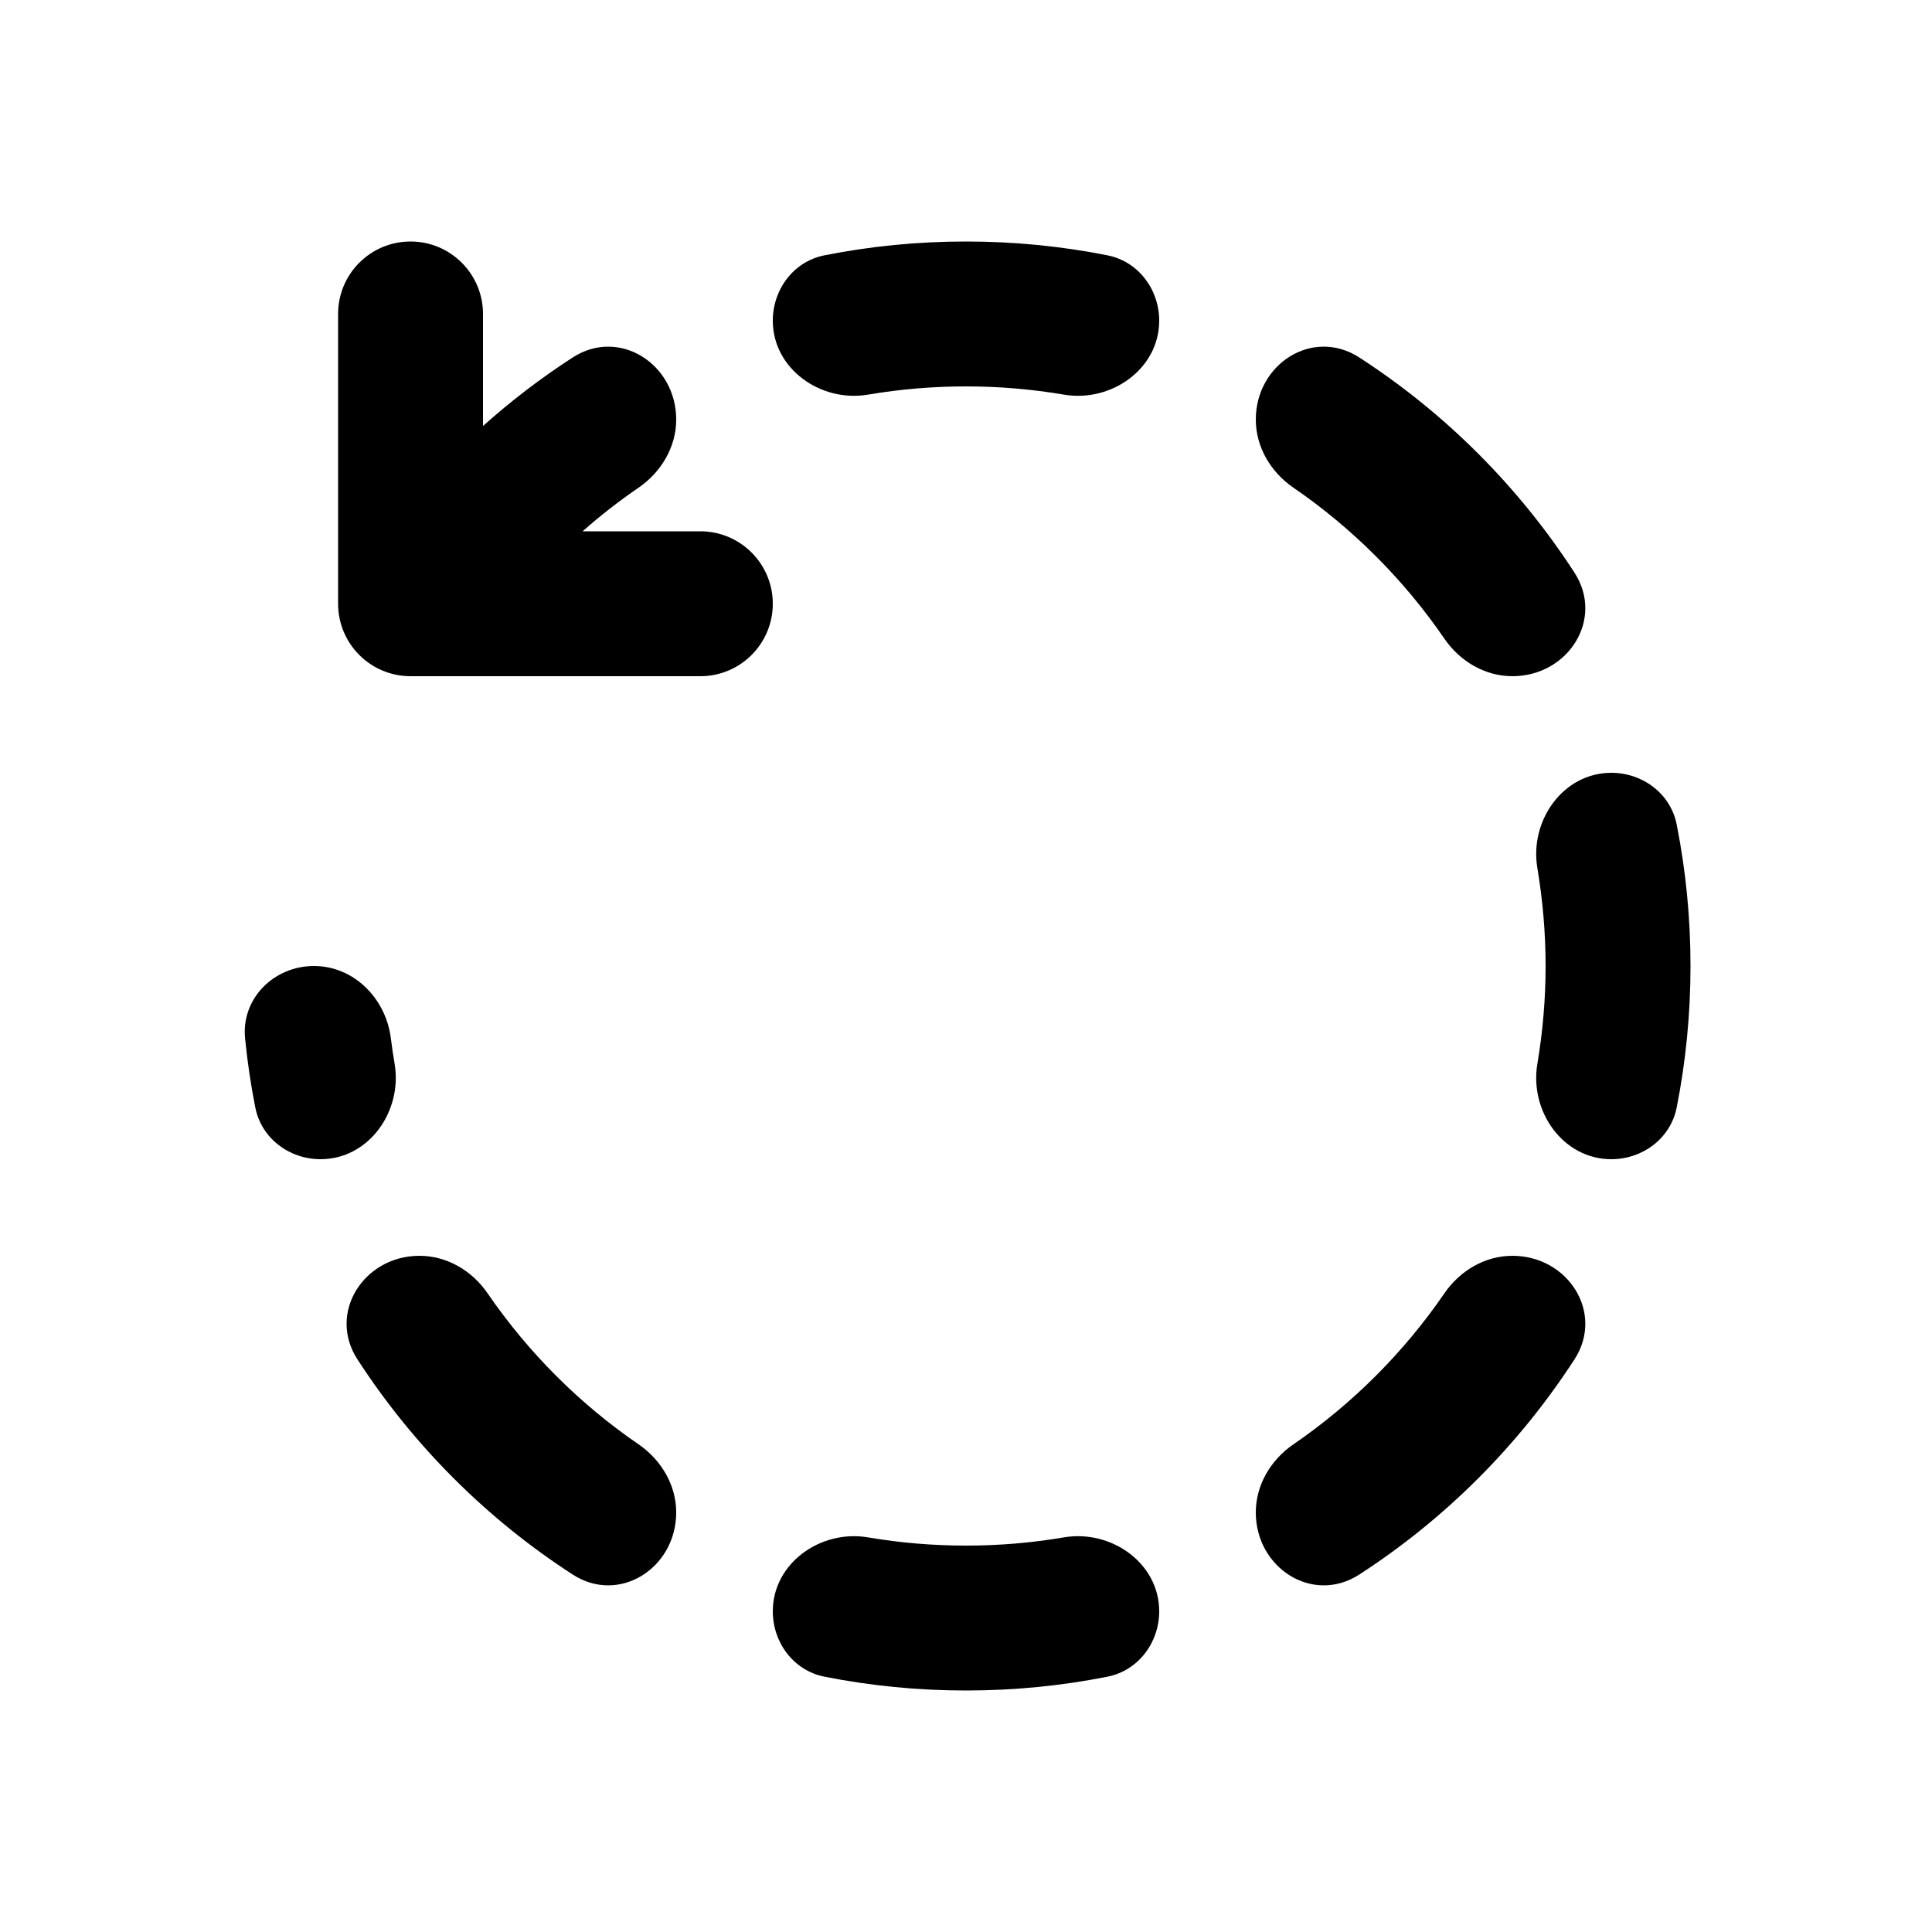
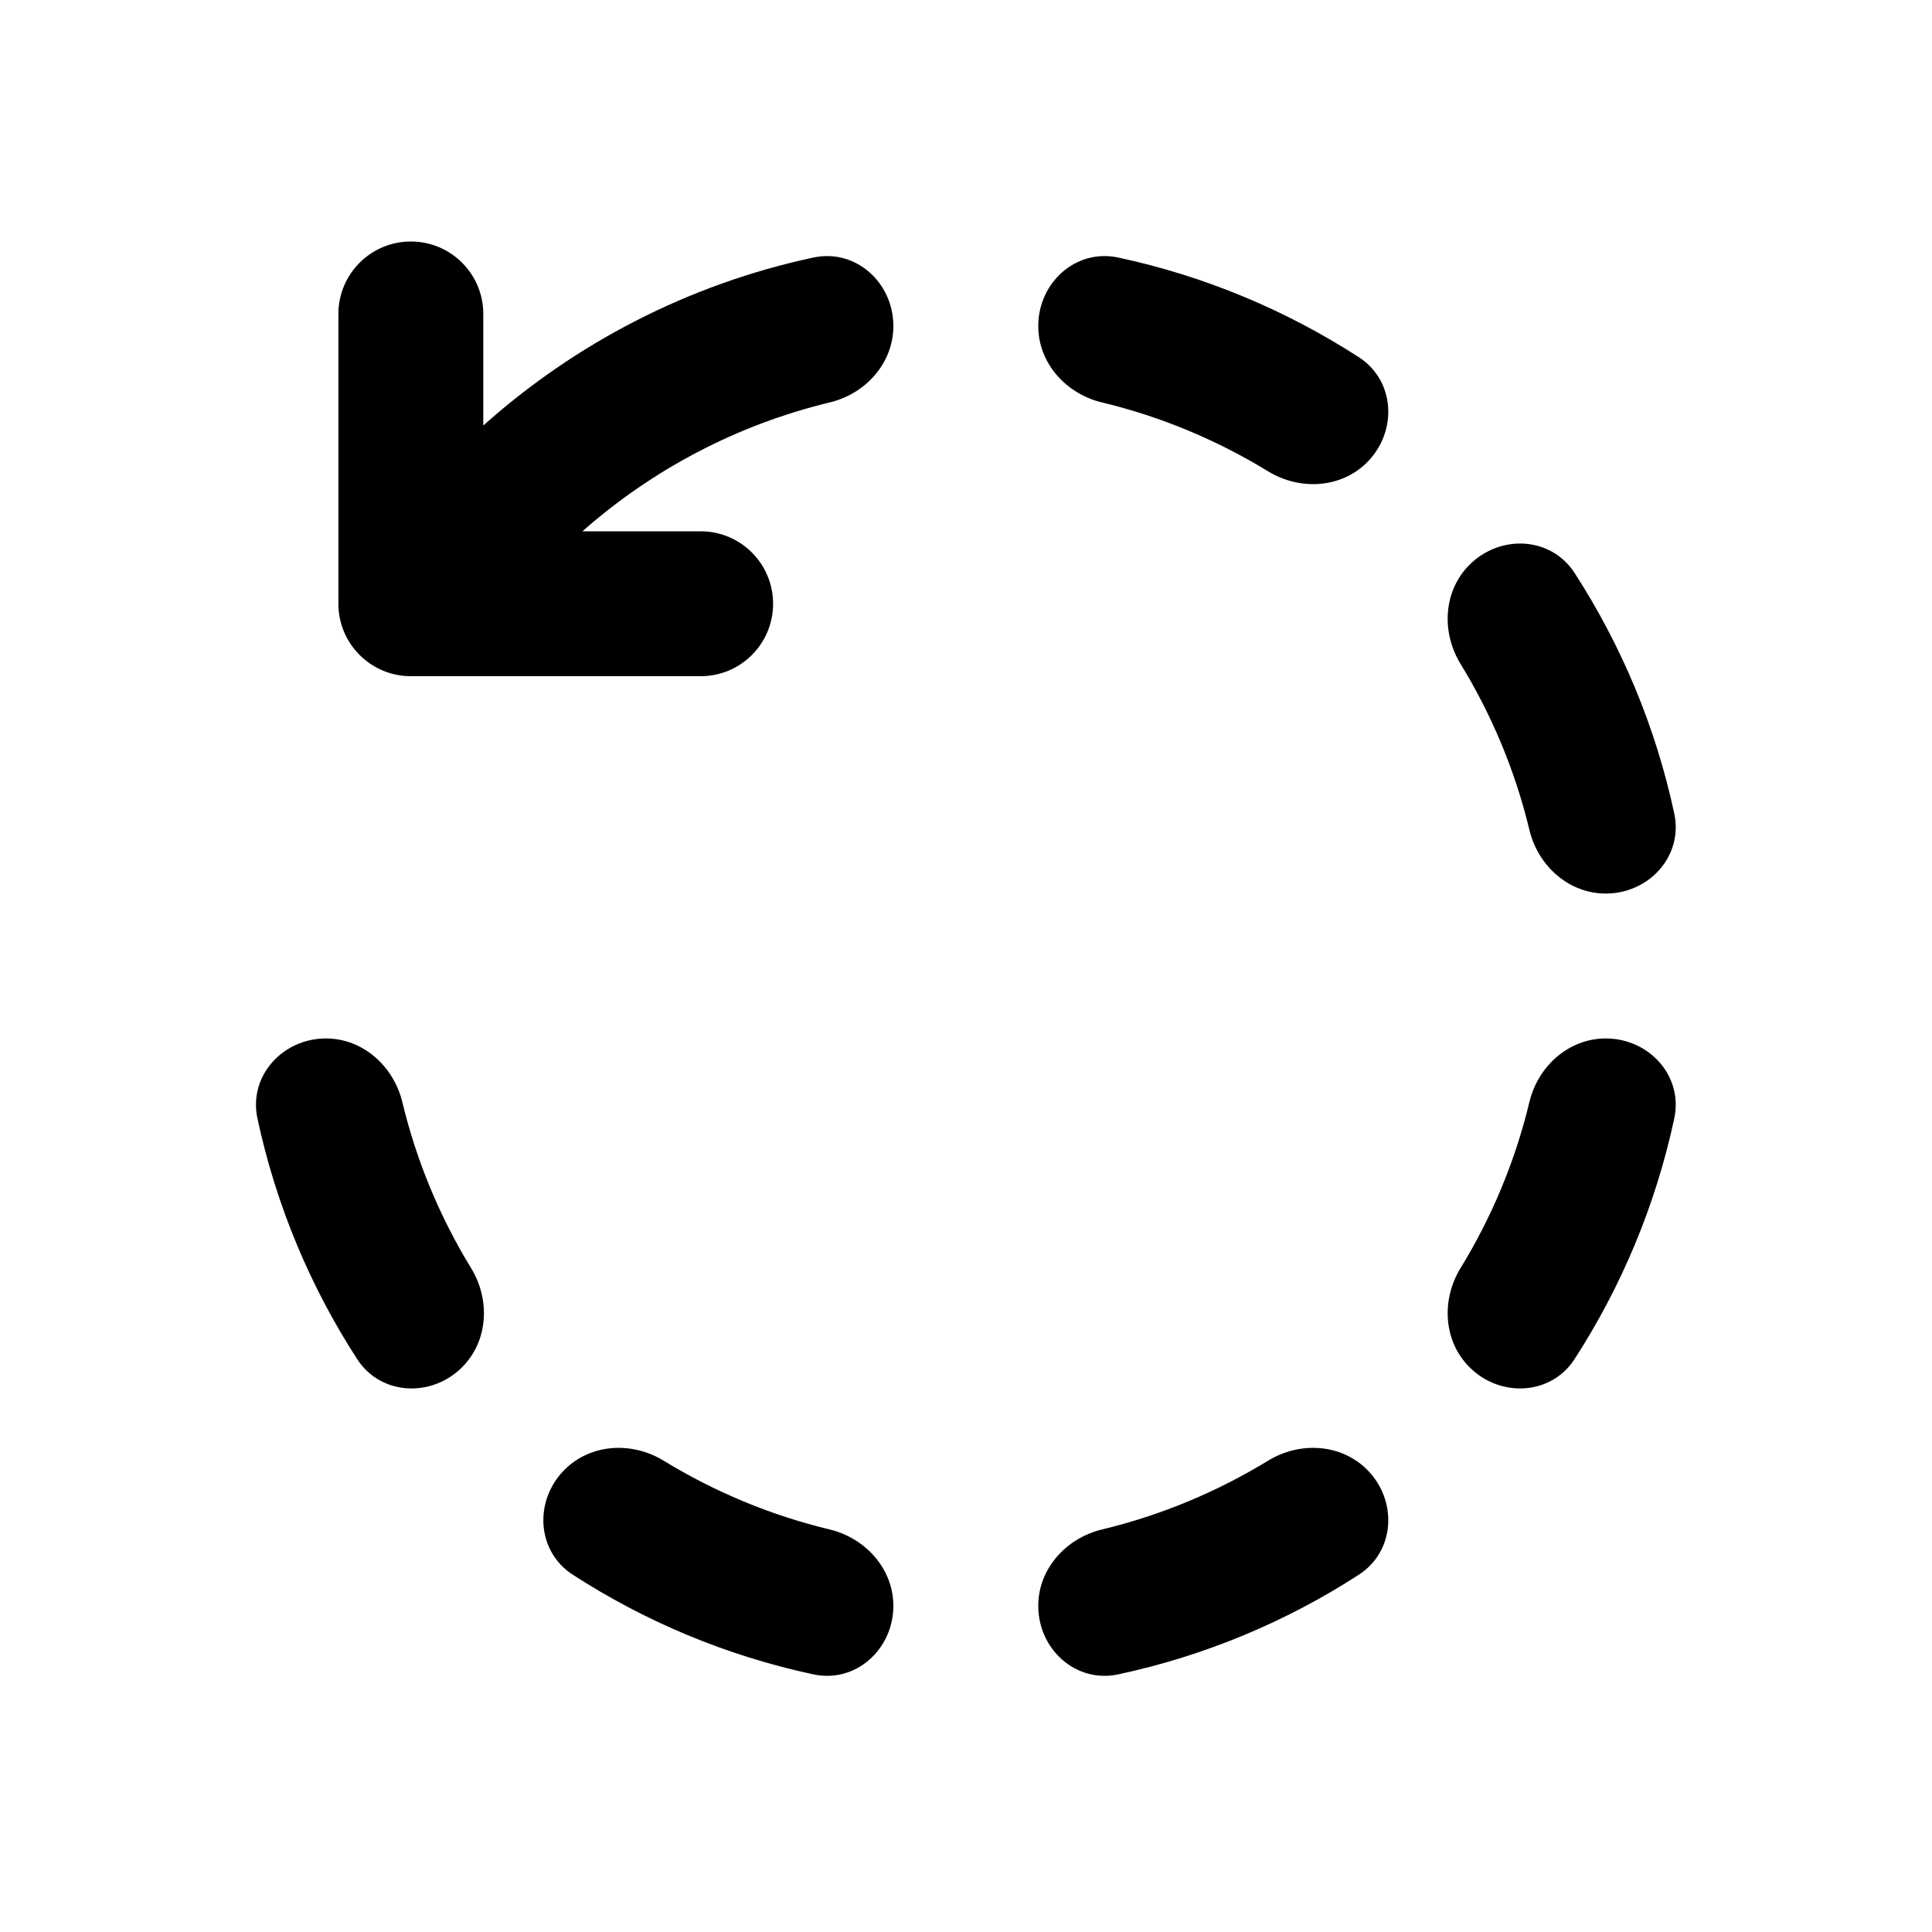
<svg xmlns="http://www.w3.org/2000/svg" viewBox="0 0 20 20" fill="none">
-   <path d="M8.535 2.643C8.216 2.706 8 2.995 8 3.32C8 3.818 8.496 4.169 8.987 4.085C9.316 4.029 9.655 4 10 4C10.345 4 10.683 4.029 11.012 4.085C11.504 4.169 12 3.818 12 3.32C12 2.995 11.783 2.706 11.464 2.643C10.991 2.549 10.501 2.5 10 2.5C9.498 2.5 9.008 2.549 8.535 2.643ZM8.987 15.915C8.496 15.831 8 16.182 8 16.68C8 17.005 8.216 17.294 8.535 17.357C9.009 17.451 9.498 17.5 10 17.5C10.501 17.5 10.991 17.451 11.464 17.357C11.783 17.294 12 17.005 12 16.68C12 16.182 11.504 15.831 11.012 15.915C10.683 15.971 10.345 16 10 16C9.655 16 9.316 15.971 8.987 15.915ZM7 15.657C7 16.232 6.41 16.612 5.928 16.299C5.037 15.723 4.277 14.962 3.7 14.072C3.388 13.59 3.767 13 4.342 13C4.627 13 4.887 13.154 5.048 13.389C5.468 14.001 5.998 14.532 6.611 14.952C6.845 15.113 7 15.373 7 15.657ZM7 4.343C7 4.627 6.845 4.887 6.611 5.048C6.408 5.187 6.214 5.338 6.031 5.5H7.25C7.664 5.5 8 5.836 8 6.25C8 6.664 7.664 7 7.25 7H4.25C3.835 7 3.5 6.664 3.5 6.25V3.25C3.5 2.836 3.835 2.5 4.25 2.5C4.664 2.5 5 2.836 5 3.25V4.41C5.29 4.15 5.6 3.913 5.928 3.701C6.41 3.388 7 3.768 7 4.343ZM14.072 3.701C13.589 3.388 13 3.768 13 4.343C13 4.627 13.154 4.887 13.389 5.048C14.001 5.468 14.532 5.999 14.952 6.611C15.113 6.846 15.372 7 15.657 7C16.232 7 16.611 6.41 16.299 5.928C15.722 5.038 14.962 4.277 14.072 3.701ZM17.357 8.535C17.451 9.009 17.5 9.499 17.5 10C17.5 10.501 17.451 10.991 17.357 11.465C17.294 11.784 17.005 12 16.68 12C16.181 12 15.831 11.504 15.915 11.012C15.97 10.683 16 10.345 16 10C16 9.655 15.97 9.317 15.915 8.988C15.831 8.496 16.181 8 16.68 8C17.005 8 17.294 8.216 17.357 8.535ZM14.072 16.299C13.589 16.612 13 16.232 13 15.657C13 15.373 13.154 15.113 13.389 14.952C14.001 14.532 14.532 14.001 14.952 13.389C15.113 13.154 15.372 13 15.657 13C16.232 13 16.611 13.59 16.299 14.072C15.722 14.962 14.962 15.723 14.072 16.299ZM2.537 10.749C2.496 10.337 2.835 10 3.25 10C3.664 10 3.995 10.337 4.046 10.748C4.057 10.837 4.07 10.925 4.085 11.012C4.168 11.504 3.818 12 3.319 12C2.994 12 2.706 11.784 2.643 11.465C2.596 11.23 2.561 10.991 2.537 10.749Z" fill="currentColor" />
+   <path d="M3.503 3.25C3.503 2.836 3.839 2.5 4.253 2.5C4.668 2.5 5.003 2.836 5.003 3.25V4.405C5.955 3.554 7.126 2.943 8.42 2.666C8.859 2.572 9.248 2.926 9.248 3.375C9.248 3.759 8.961 4.077 8.589 4.166C7.624 4.399 6.75 4.864 6.029 5.5H7.253C7.668 5.5 8.003 5.836 8.003 6.25C8.003 6.664 7.668 7 7.253 7H4.253C3.839 7 3.503 6.664 3.503 6.25V3.25ZM11.576 2.666C11.137 2.572 10.748 2.926 10.748 3.375C10.748 3.759 11.035 4.077 11.408 4.166C12.023 4.314 12.601 4.557 13.127 4.879C13.453 5.079 13.881 5.057 14.152 4.786C14.469 4.468 14.444 3.942 14.067 3.698C13.318 3.214 12.477 2.859 11.576 2.666ZM3.374 10.75C3.757 10.75 4.075 11.037 4.165 11.409C4.313 12.025 4.556 12.603 4.877 13.128C5.077 13.455 5.055 13.882 4.784 14.153C4.467 14.471 3.941 14.446 3.697 14.069C3.212 13.32 2.858 12.479 2.665 11.578C2.571 11.139 2.925 10.75 3.374 10.75ZM8.589 15.833C8.961 15.923 9.248 16.241 9.248 16.624C9.248 17.073 8.859 17.427 8.42 17.333C7.519 17.14 6.678 16.786 5.929 16.301C5.552 16.057 5.527 15.531 5.845 15.214C6.116 14.943 6.543 14.921 6.87 15.121C7.395 15.442 7.973 15.685 8.589 15.833ZM13.127 15.121C13.453 14.921 13.881 14.943 14.152 15.214C14.469 15.531 14.444 16.057 14.067 16.301C13.318 16.786 12.477 17.14 11.576 17.333C11.137 17.427 10.748 17.073 10.748 16.624C10.748 16.241 11.035 15.923 11.408 15.833C12.023 15.685 12.601 15.442 13.127 15.121ZM15.832 11.409C15.921 11.037 16.239 10.75 16.623 10.75C17.072 10.75 17.426 11.139 17.332 11.578C17.139 12.479 16.784 13.32 16.3 14.069C16.056 14.446 15.53 14.471 15.212 14.153C14.941 13.882 14.919 13.455 15.119 13.128C15.441 12.603 15.684 12.025 15.832 11.409ZM15.119 6.872C14.919 6.545 14.941 6.117 15.212 5.847C15.53 5.529 16.056 5.554 16.3 5.931C16.784 6.68 17.139 7.521 17.332 8.422C17.426 8.861 17.072 9.25 16.623 9.25C16.239 9.25 15.921 8.963 15.832 8.59C15.684 7.975 15.441 7.397 15.119 6.872Z" fill="currentColor" />
</svg>
